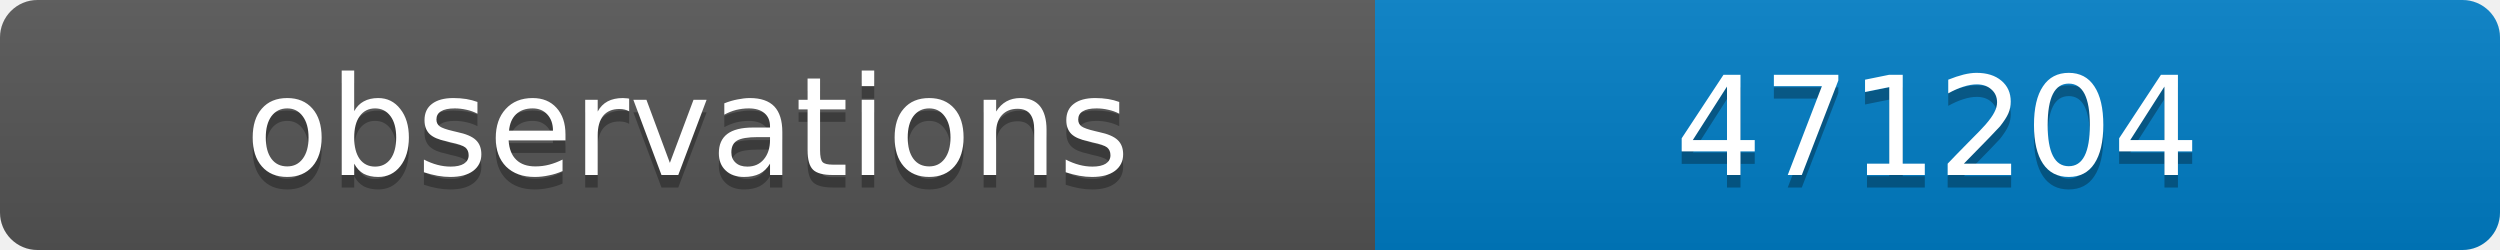
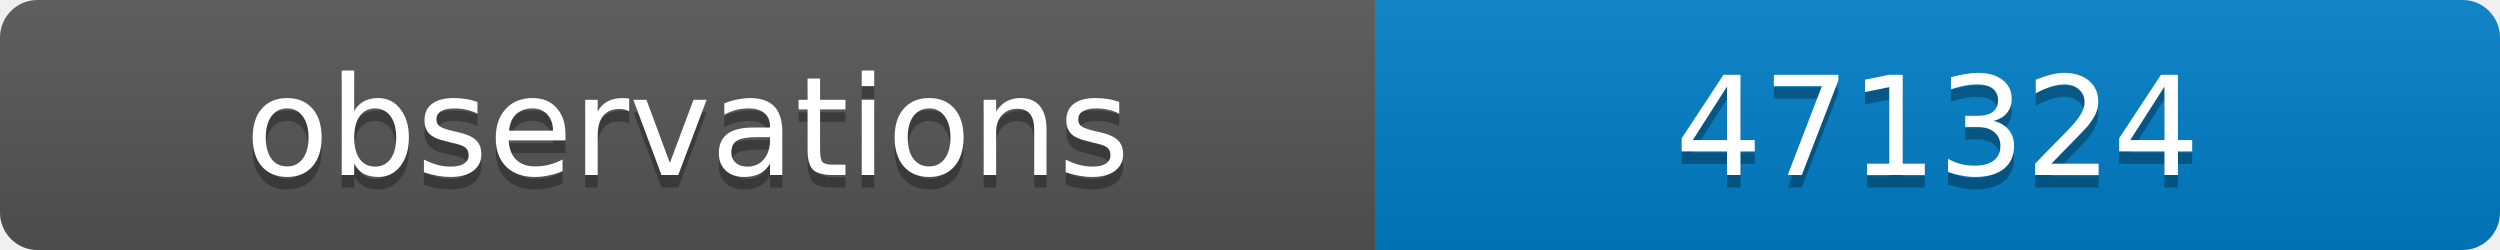
<svg xmlns="http://www.w3.org/2000/svg" width="200" height="20">
  <linearGradient id="b" x2="0" y2="100%">
    <stop offset="0" stop-color="#bbb" stop-opacity=".1" />
    <stop offset="1" stop-opacity=".1" />
  </linearGradient>
  <clipPath id="a">
    <rect width="200" height="20" rx="3" fill="#fff" />
  </clipPath>
  <g clip-path="url(#a)">
    <path fill="#555" d="M0 0h110v20H0z" />
    <path fill="#007ec6" d="M110 0h90v20H110z" />
    <path fill="url(#b)" d="M0 0h200v20H0z" />
  </g>
  <g fill="#fff" text-anchor="middle" font-family="DejaVu Sans,Verdana,Geneva,sans-serif" font-size="11">
    <text x="55" y="15" fill="#010101" fill-opacity=".3">observations</text>
    <text x="55" y="14">observations</text>
-     <text x="155" y="15" fill="#010101" fill-opacity=".3">471204</text>
-     <text x="155" y="14">471204</text>
+     <text x="155" y="15" fill="#010101" fill-opacity=".3">471324</text>
+     <text x="155" y="14">471324</text>
  </g>
</svg>
